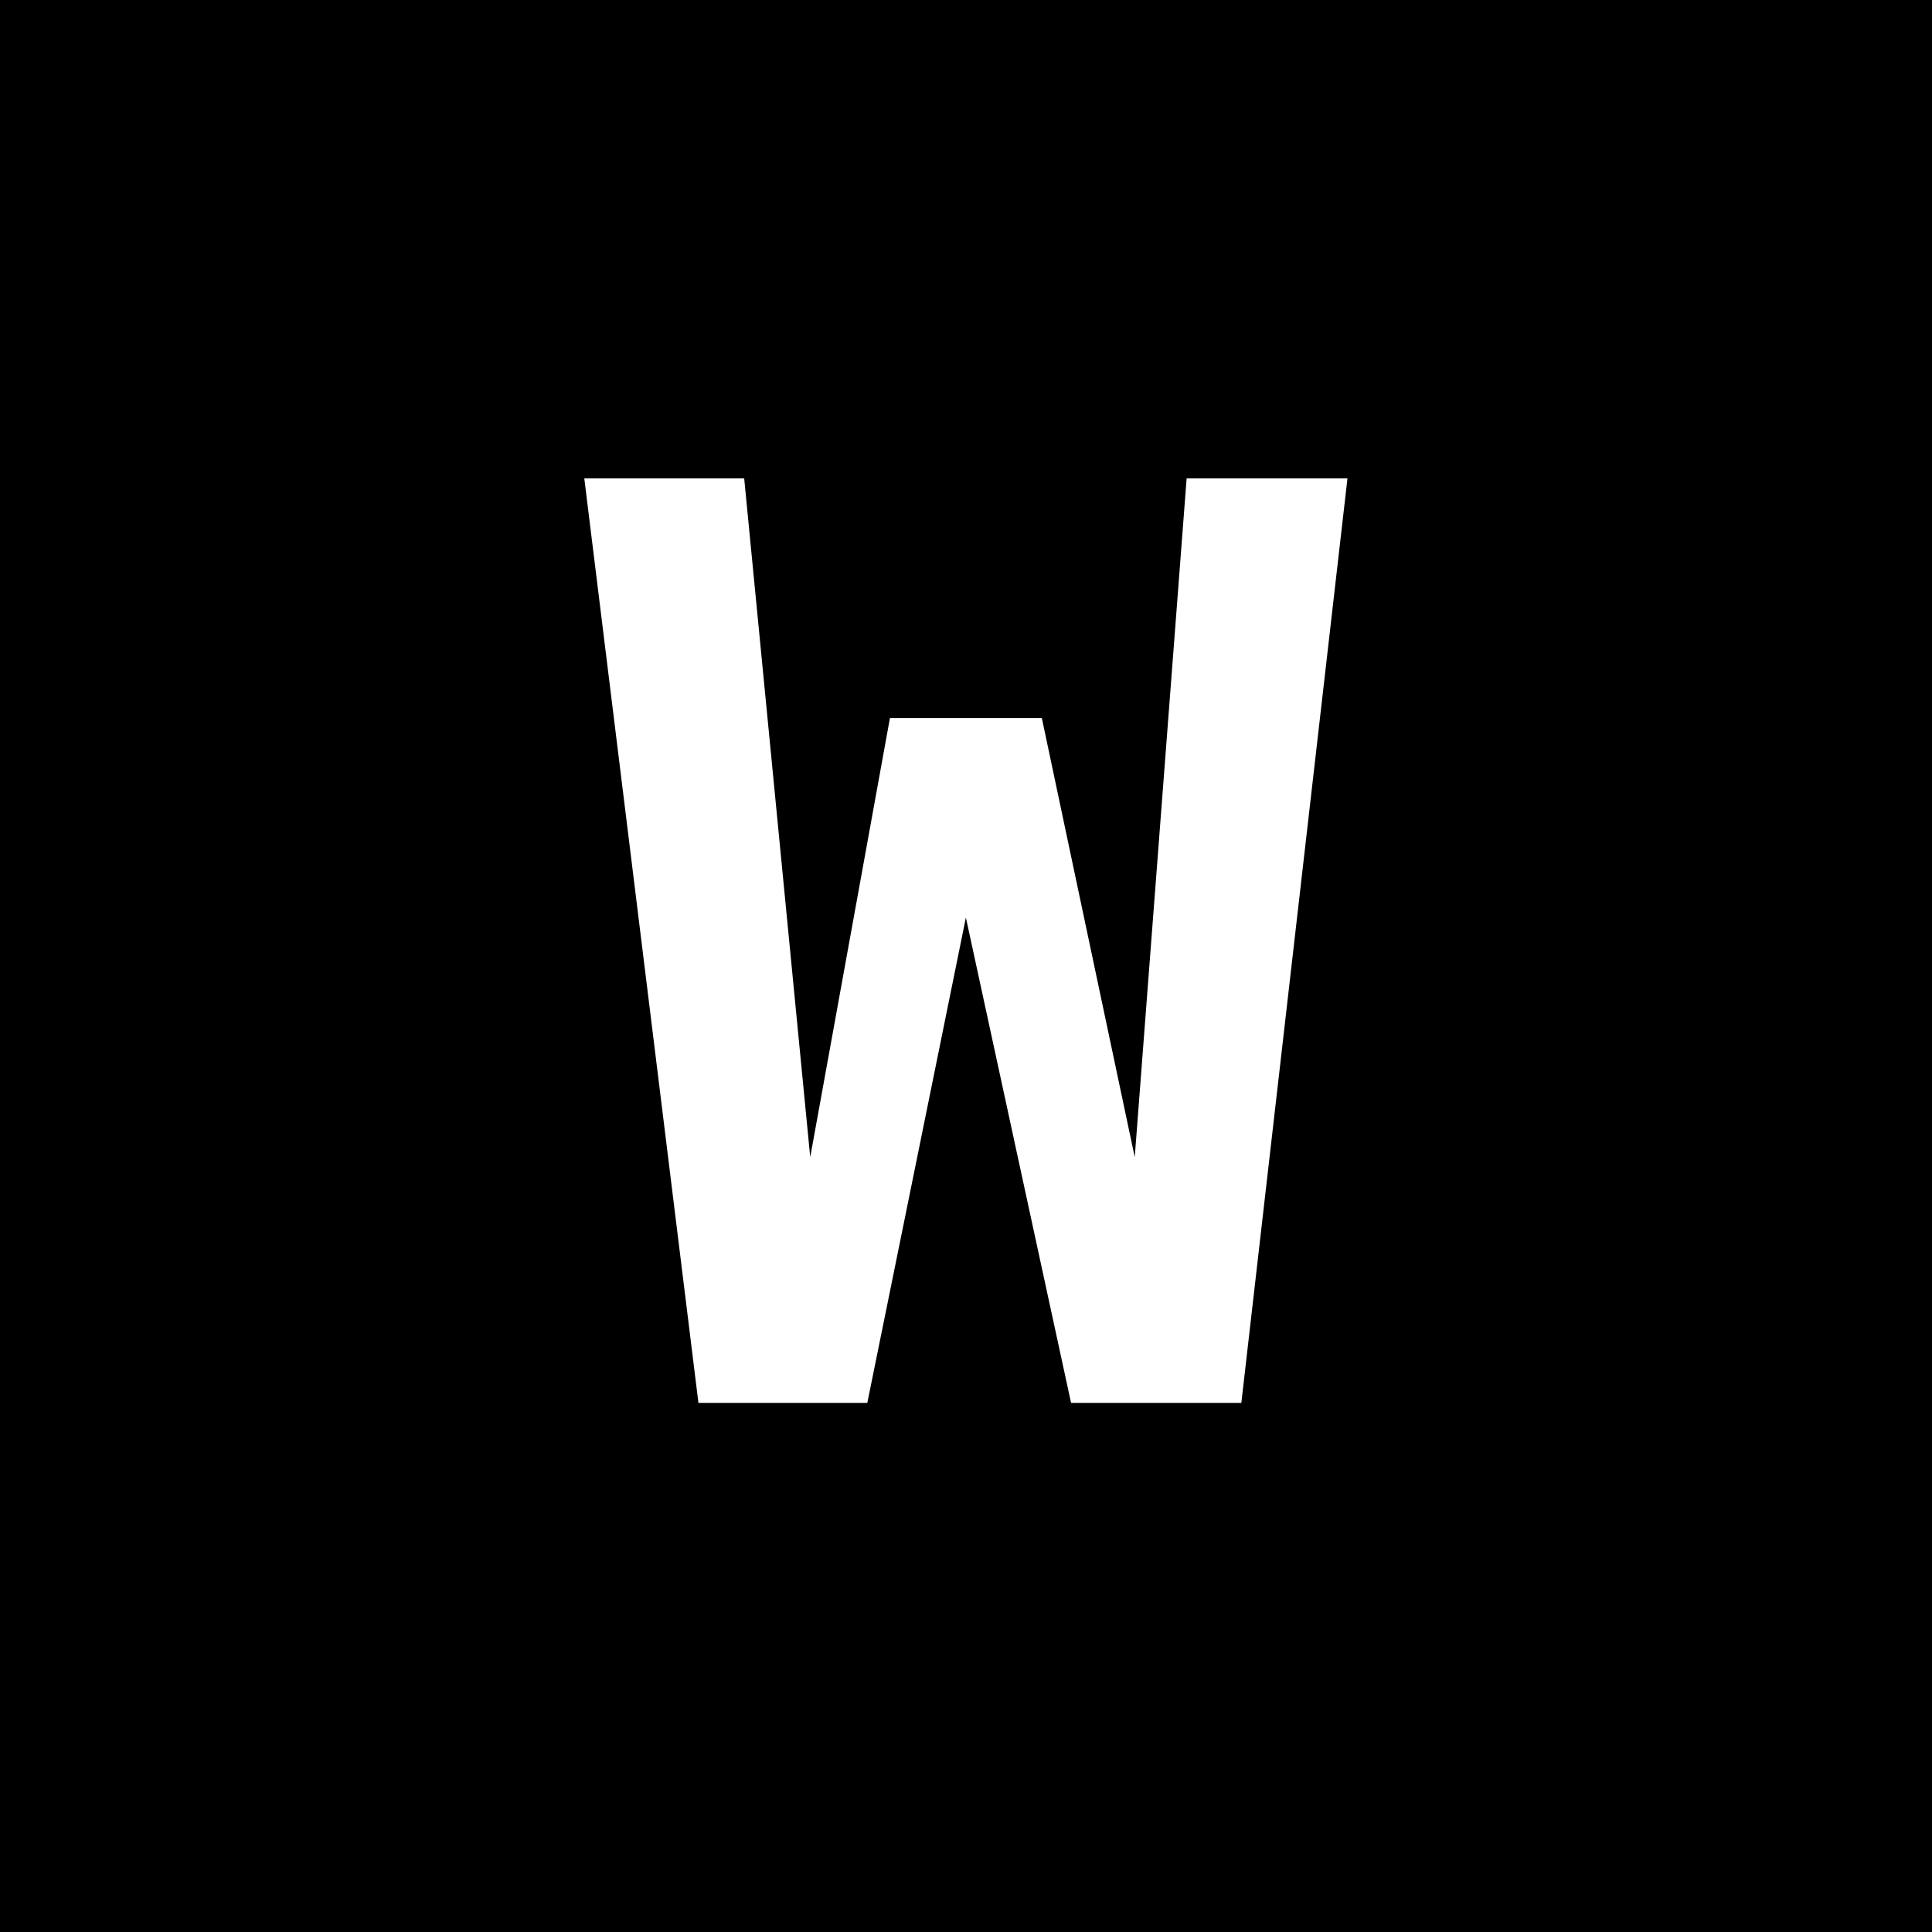
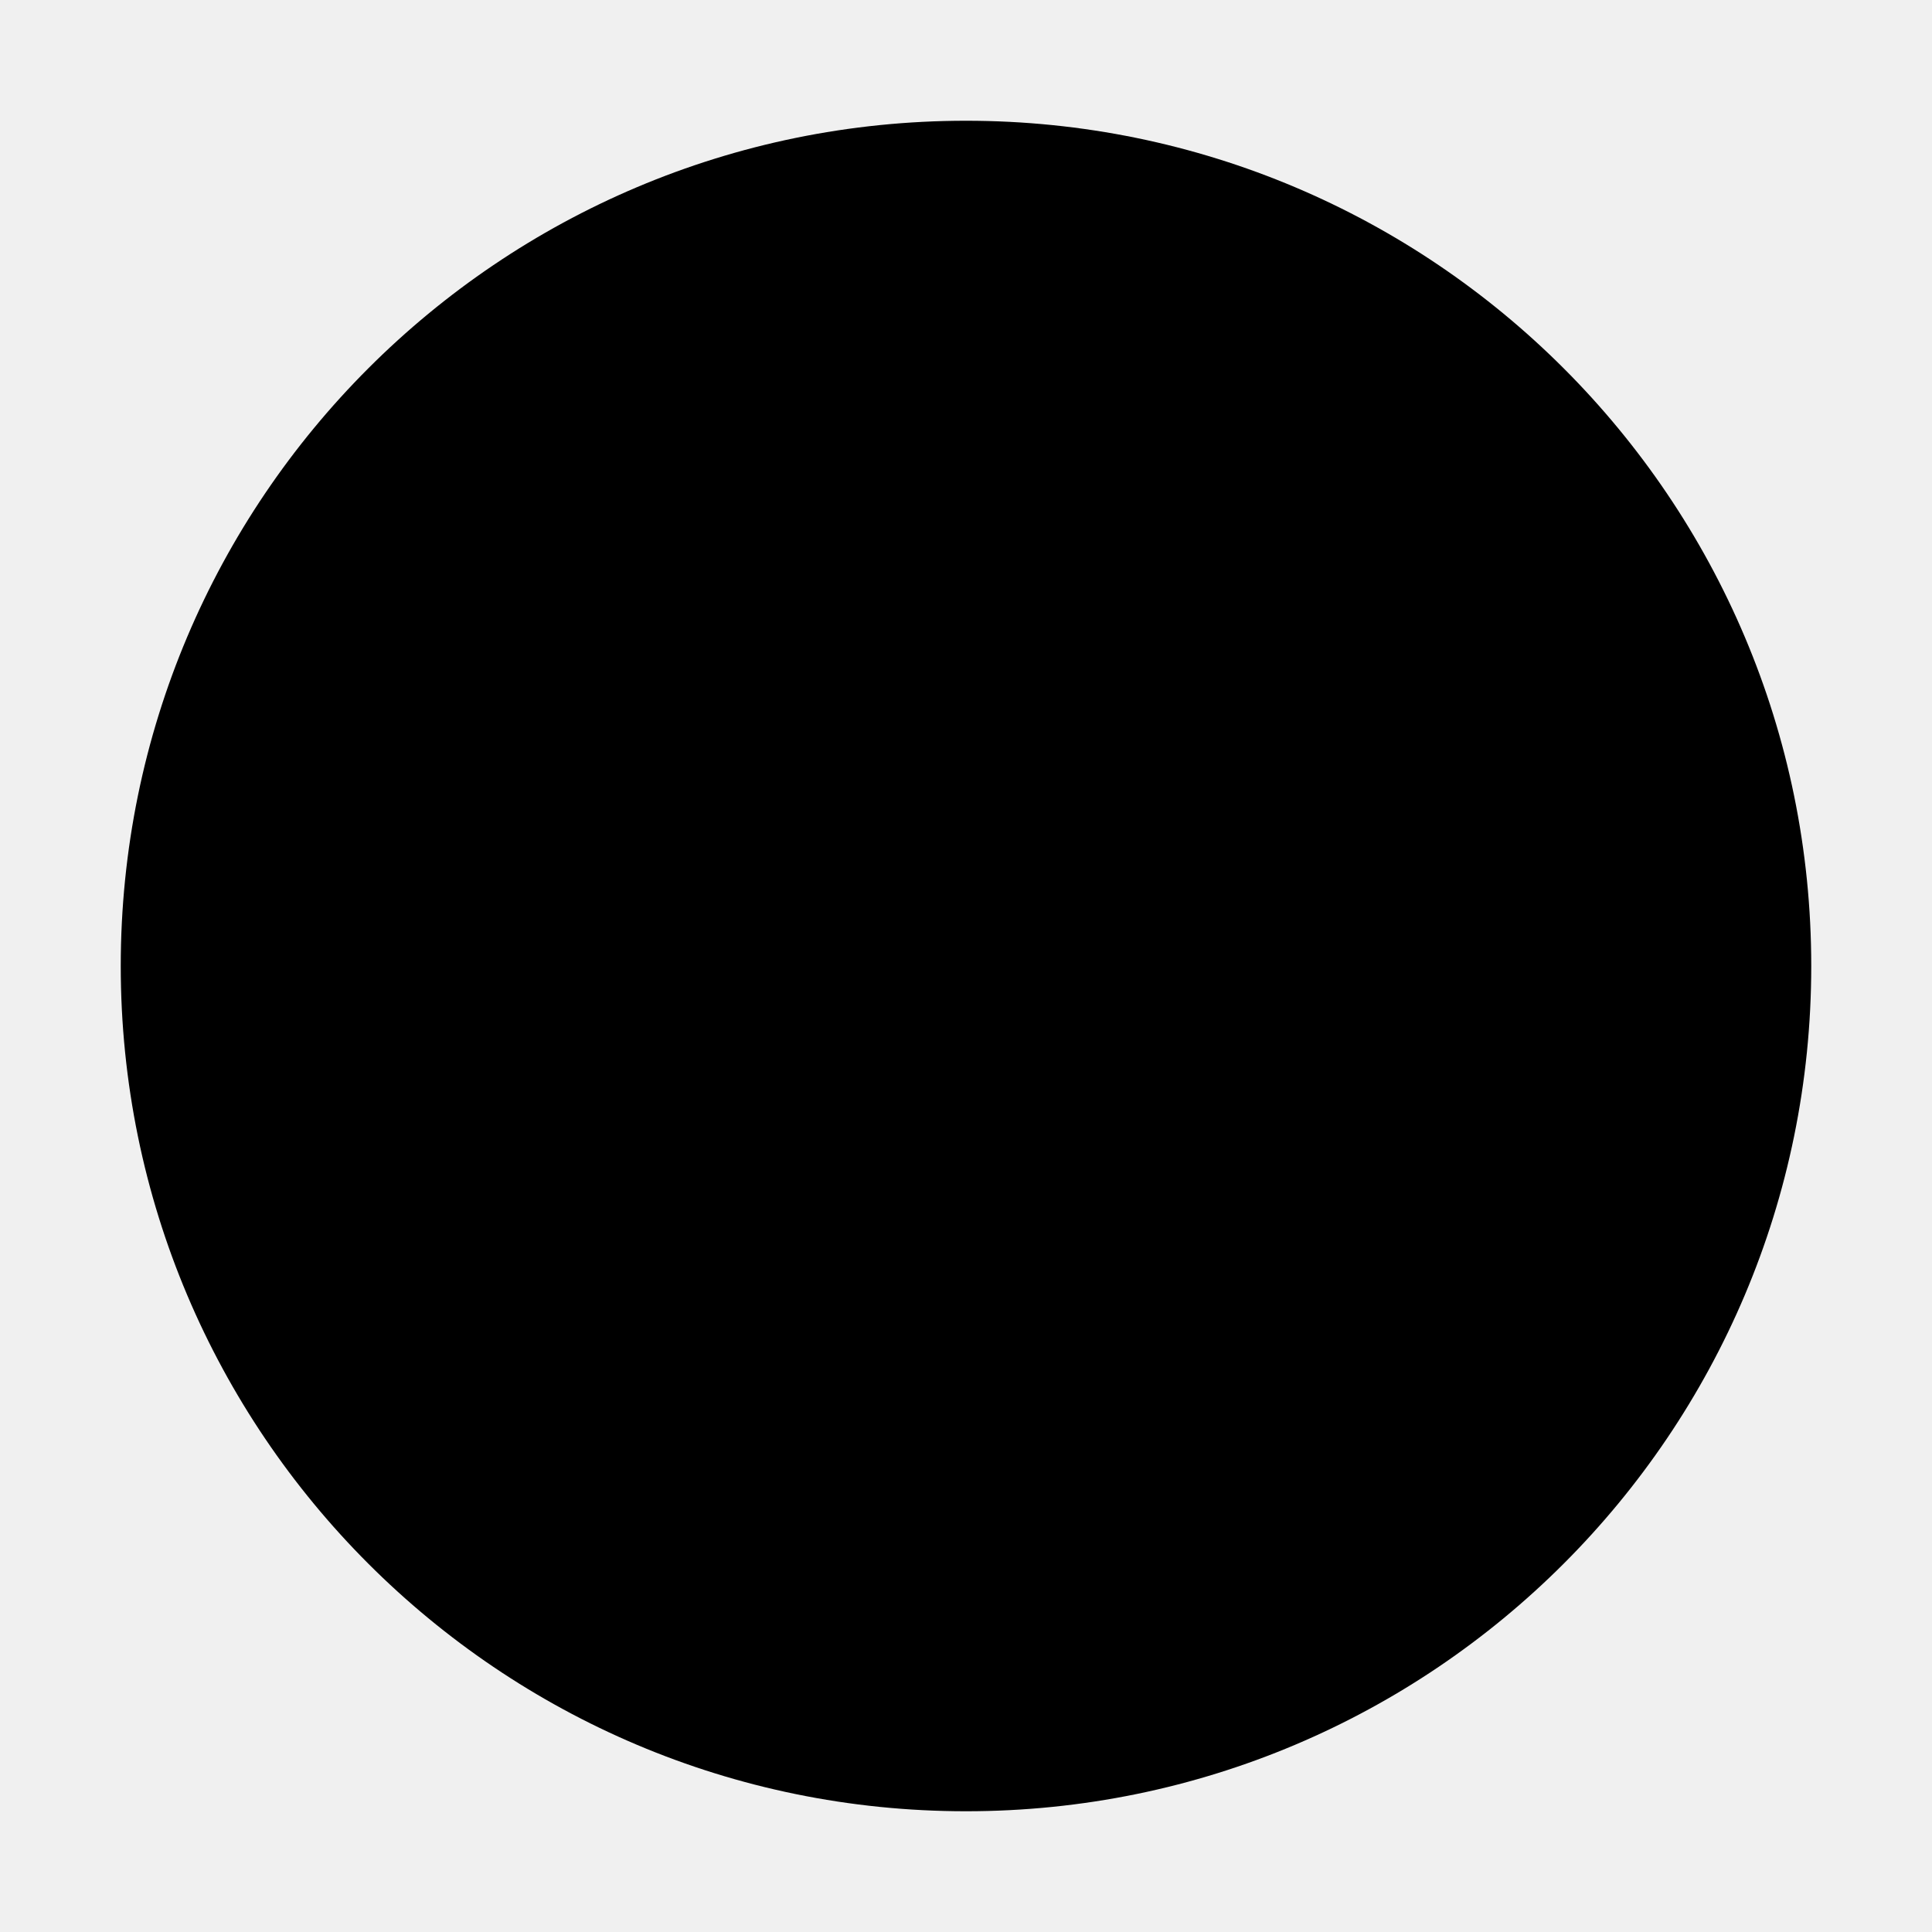
<svg xmlns="http://www.w3.org/2000/svg" viewBox="0 0 64 64">
-   <rect width="64" height="64" fill="#000" />
-   <text x="50%" y="54%" fill="#fff" font-family="monospace" font-size="42" font-weight="700" text-anchor="middle" dominant-baseline="middle">W</text>
+   <style>@media (prefers-color-scheme:dark){circle{fill:#fff}}</style>
+   <circle cx="32" cy="32" r="28" />
</svg>
